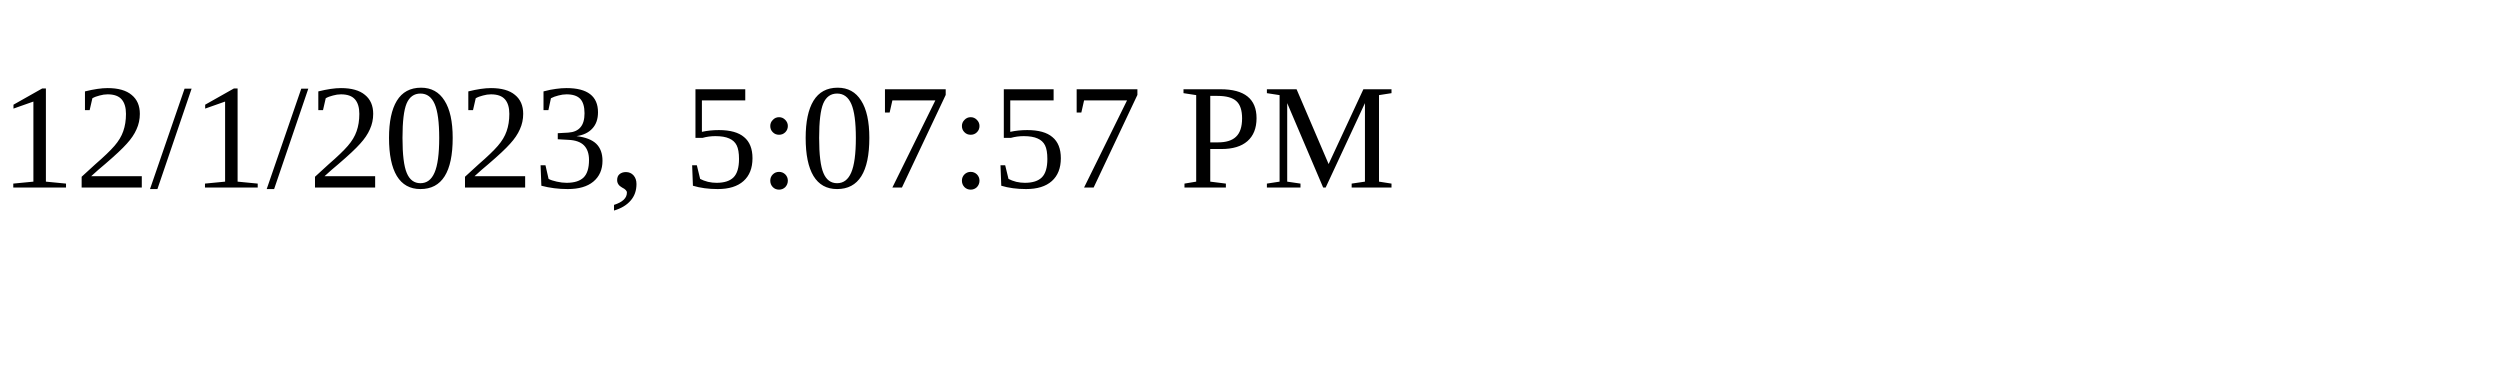
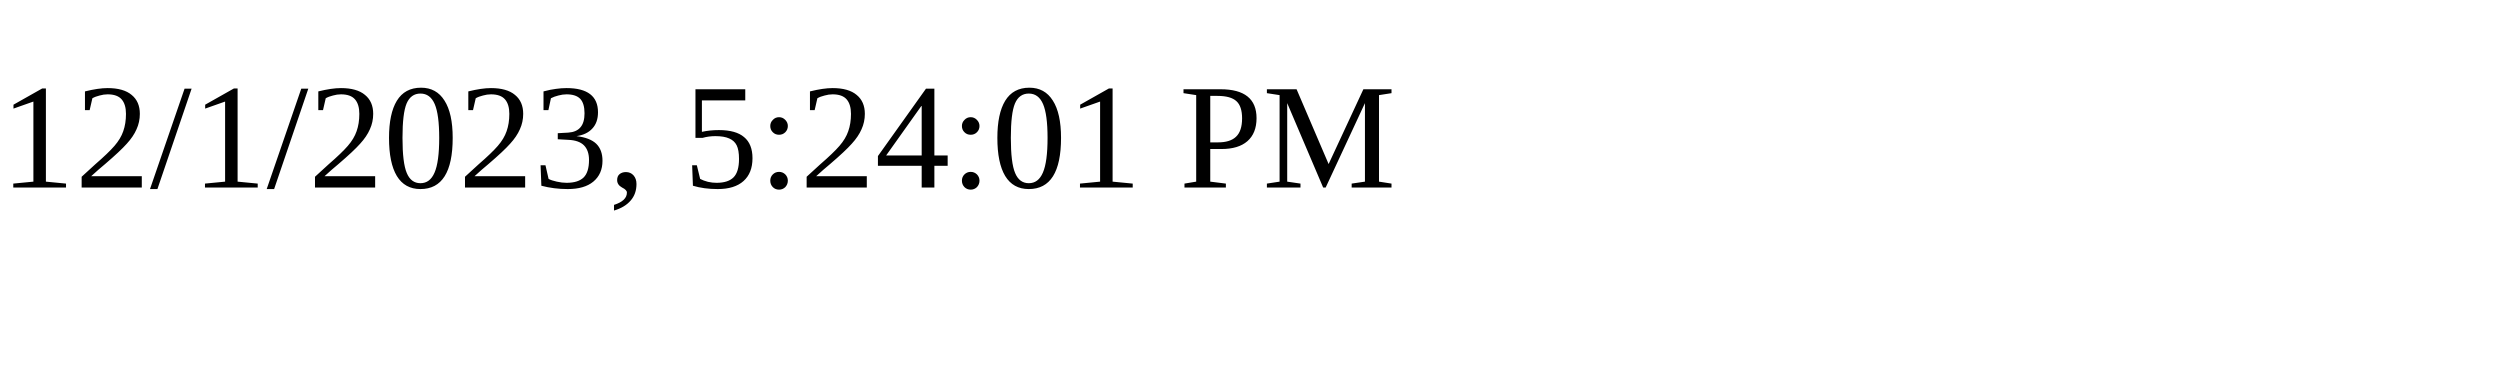
<svg xmlns="http://www.w3.org/2000/svg" height="30" width="200">
-   <text x="0" y="15">12/1/2023, 5:07:57 PM</text>
+   <text x="0" y="15">12/1/2023, 5:24:01 PM</text>
</svg>
